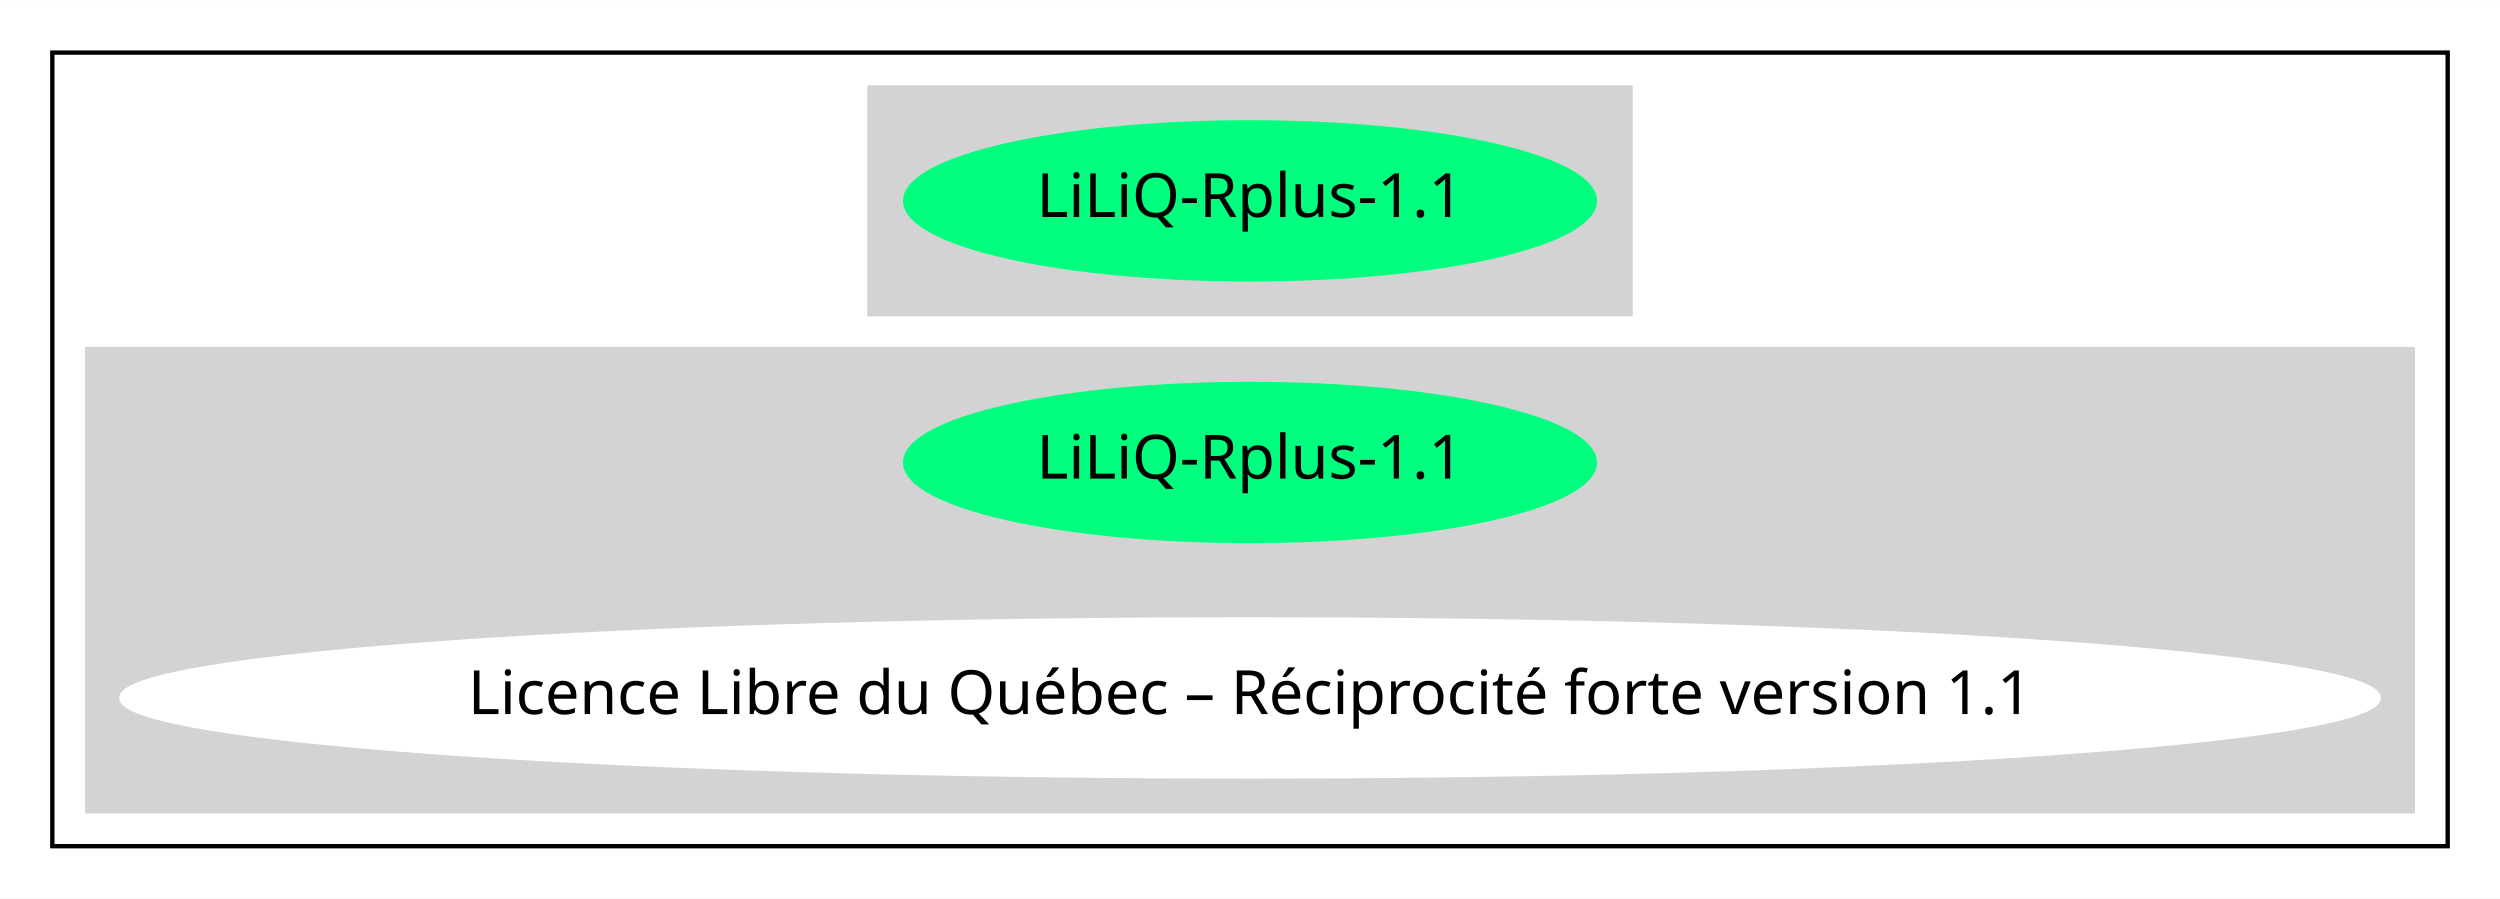
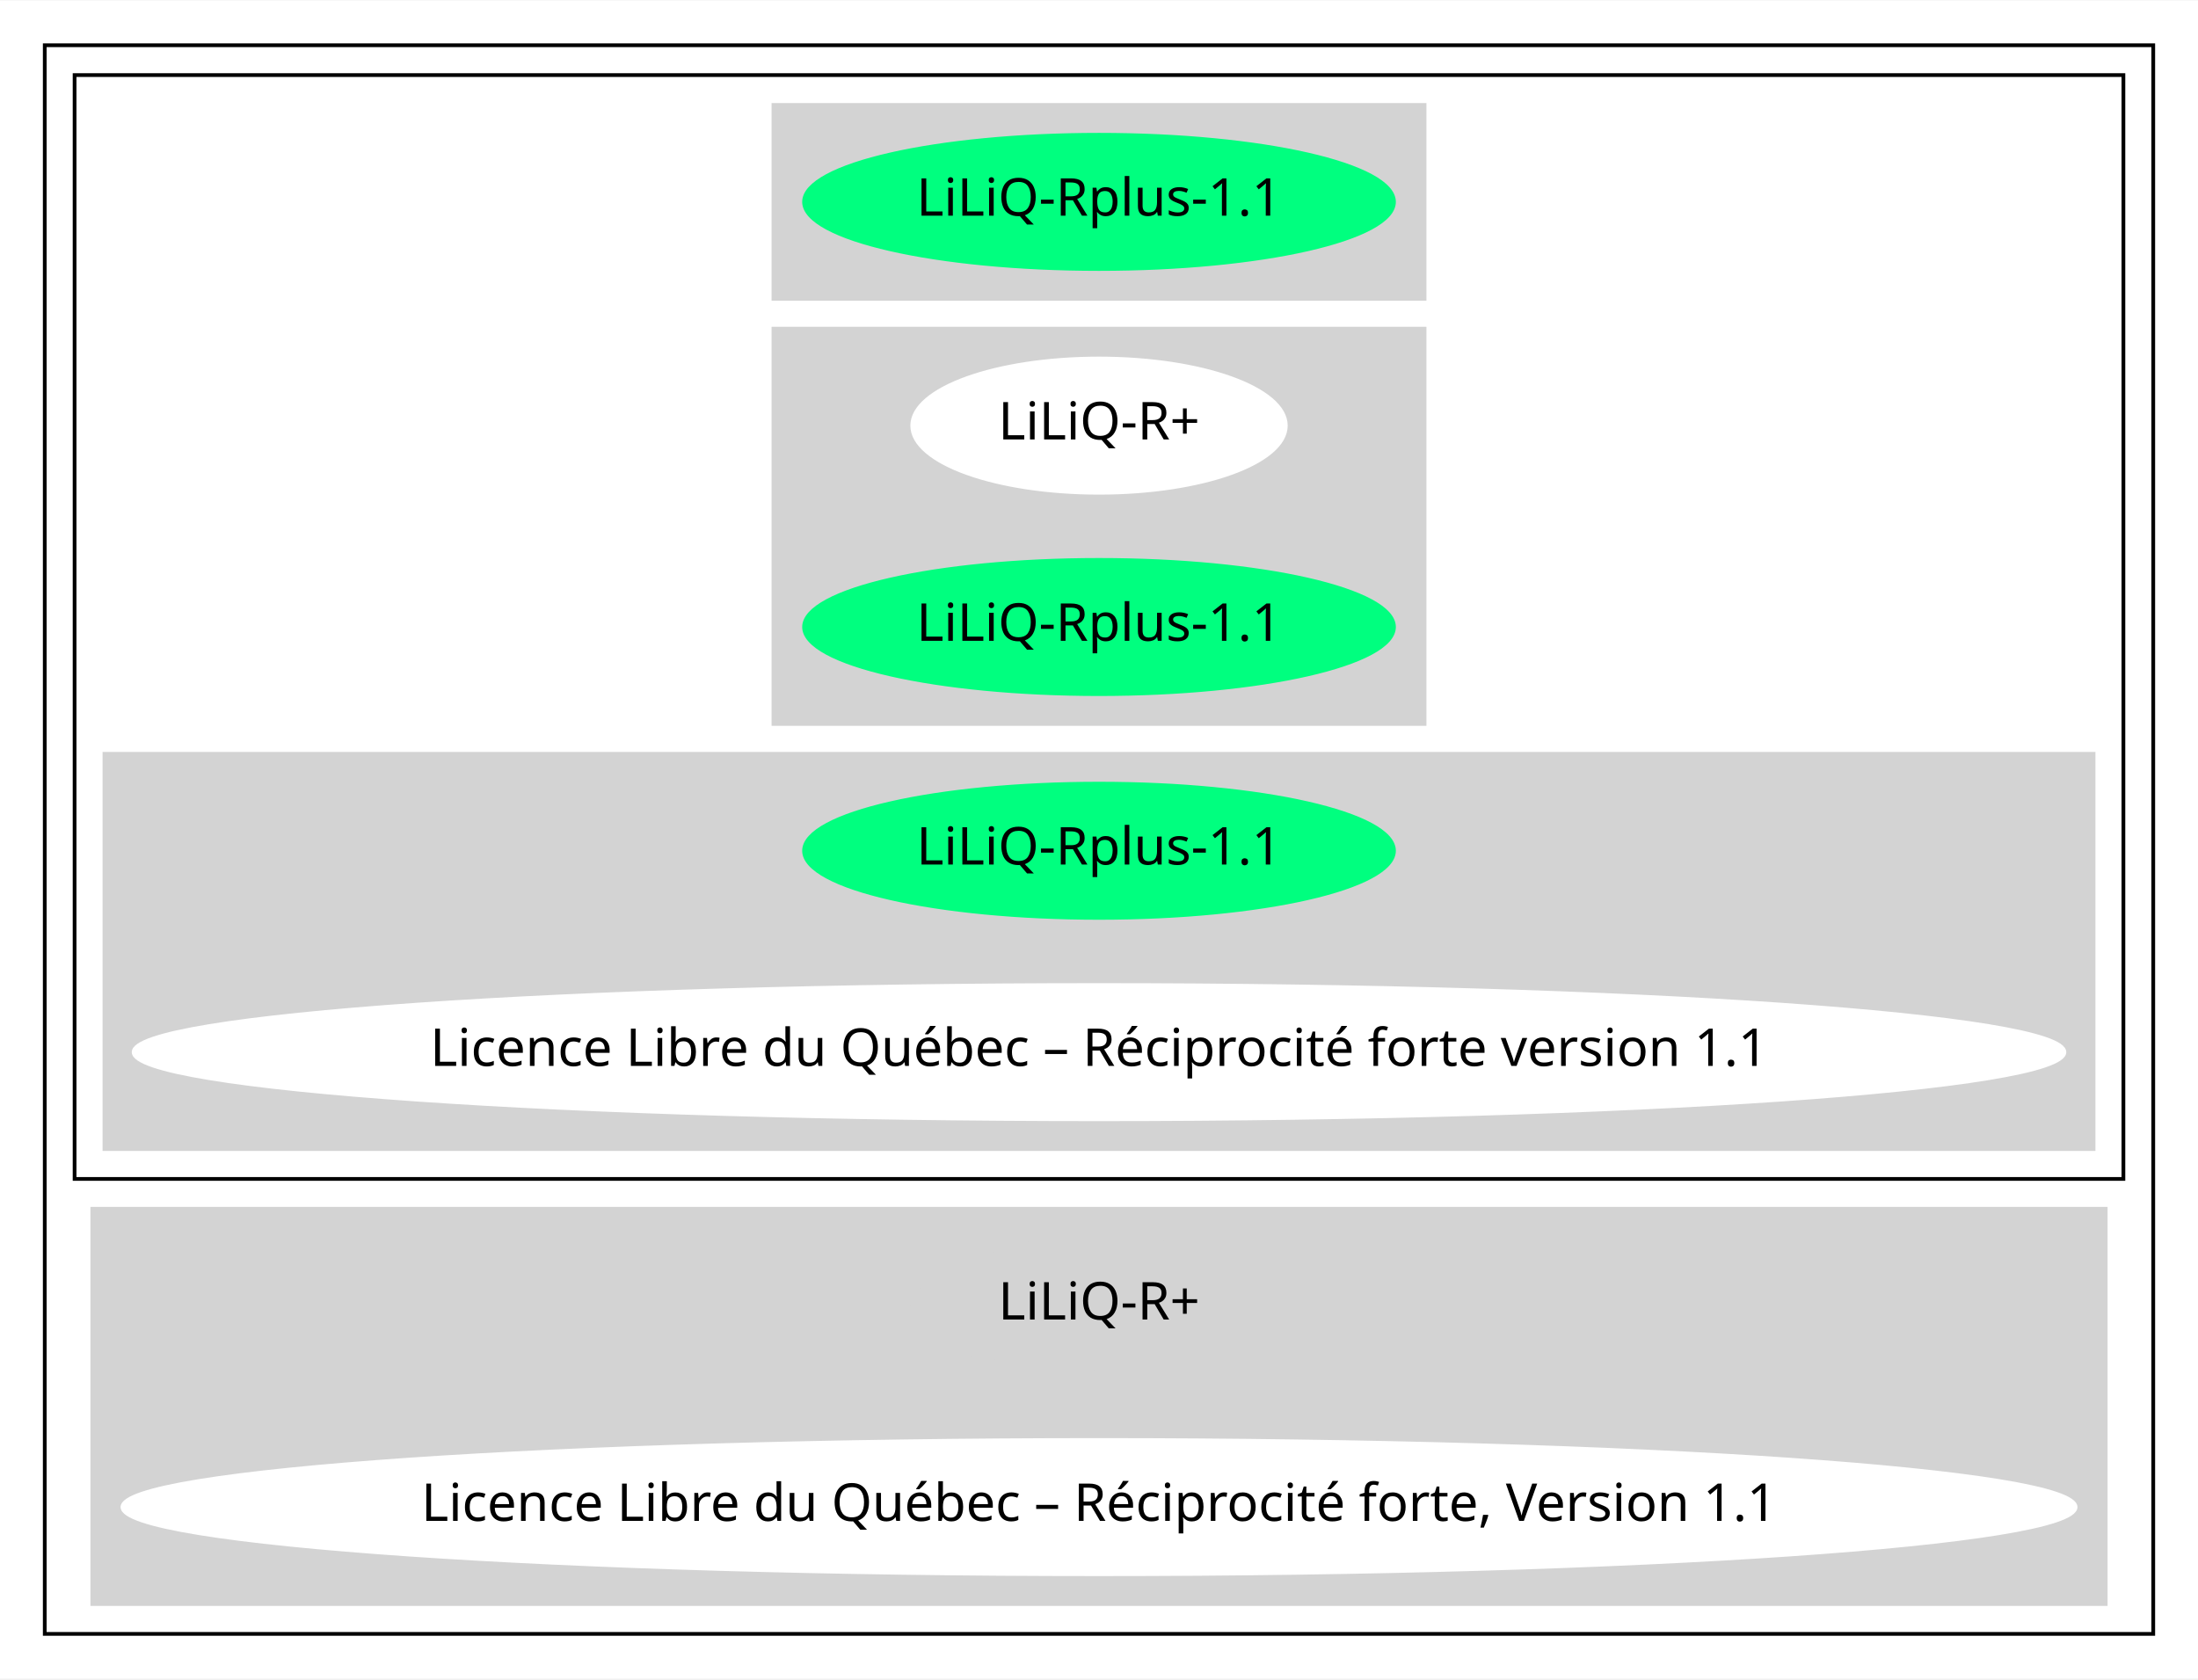
- <svg xmlns="http://www.w3.org/2000/svg" width="573pt" height="206pt" viewBox="0.00 0.00 573.35 206.00">
-   <g id="graph0" class="graph" transform="scale(1 1) rotate(0) translate(4 202)">
-     <polygon fill="white" stroke="transparent" points="-4,4 -4,-202 569.35,-202 569.35,4 -4,4" />
+ <svg xmlns="http://www.w3.org/2000/svg" width="589pt" height="450pt" viewBox="0.00 0.00 589.35 450.00">
+   <g id="graph0" class="graph" transform="scale(1 1) rotate(0) translate(4 446)">
+     <polygon fill="white" stroke="transparent" points="-4,4 -4,-446 585.35,-446 585.35,4 -4,4" />
    <g id="clust1" class="cluster">
-       <polygon fill="none" stroke="black" points="8,-8 8,-190 557.35,-190 557.35,-8 8,-8" />
+       <polygon fill="none" stroke="black" points="8,-8 8,-434 573.35,-434 573.35,-8 8,-8" />
    </g>
    <g id="clust2" class="cluster">
-       <polygon fill="lightgray" stroke="lightgray" points="195.38,-130 195.38,-182 369.97,-182 369.97,-130 195.38,-130" />
+       <polygon fill="none" stroke="black" points="16,-130 16,-426 565.35,-426 565.35,-130 16,-130" />
    </g>
    <g id="clust3" class="cluster">
-       <polygon fill="lightgray" stroke="lightgray" points="16,-16 16,-122 549.35,-122 549.35,-16 16,-16" />
+       <polygon fill="lightgray" stroke="lightgray" points="203.38,-366 203.38,-418 377.97,-418 377.97,-366 203.38,-366" />
+     </g>
+     <g id="clust4" class="cluster">
+       <polygon fill="lightgray" stroke="lightgray" points="203.38,-252 203.38,-358 377.97,-358 377.97,-252 203.38,-252" />
+     </g>
+     <g id="clust5" class="cluster">
+       <polygon fill="lightgray" stroke="lightgray" points="24,-138 24,-244 557.35,-244 557.35,-138 24,-138" />
+     </g>
+     <g id="clust6" class="cluster">
+       <polygon fill="lightgray" stroke="lightgray" points="20.75,-16 20.75,-122 560.6,-122 560.6,-16 20.75,-16" />
    </g>
    <g id="node1" class="node">
-       <ellipse fill="springgreen" stroke="springgreen" cx="282.68" cy="-156" rx="79.09" ry="18" />
-       <text text-anchor="middle" x="282.68" y="-152.3" font-family="Times-Roman" font-size="14.00">LiLiQ-Rplus-1.1</text>
+       <ellipse fill="springgreen" stroke="springgreen" cx="290.68" cy="-392" rx="79.09" ry="18" />
+       <text text-anchor="middle" x="290.68" y="-388.3" font-family="Times-Roman" font-size="14.00">LiLiQ-Rplus-1.1</text>
    </g>
    <g id="node2" class="node">
-       <ellipse fill="springgreen" stroke="springgreen" cx="282.68" cy="-96" rx="79.09" ry="18" />
-       <text text-anchor="middle" x="282.68" y="-92.3" font-family="Times-Roman" font-size="14.00">LiLiQ-Rplus-1.1</text>
+       <ellipse fill="white" stroke="white" cx="290.68" cy="-332" rx="50.09" ry="18" />
+       <text text-anchor="middle" x="290.68" y="-328.3" font-family="Times-Roman" font-size="14.00">LiLiQ-R+</text>
    </g>
    <g id="node3" class="node">
-       <ellipse fill="white" stroke="white" cx="282.68" cy="-42" rx="258.85" ry="18" />
-       <text text-anchor="middle" x="282.68" y="-38.3" font-family="Times-Roman" font-size="14.00">Licence Libre du Québec – Réciprocité forte version 1.1</text>
+       <ellipse fill="springgreen" stroke="springgreen" cx="290.68" cy="-278" rx="79.09" ry="18" />
+       <text text-anchor="middle" x="290.68" y="-274.3" font-family="Times-Roman" font-size="14.00">LiLiQ-Rplus-1.1</text>
+     </g>
+     <g id="node4" class="node">
+       <ellipse fill="springgreen" stroke="springgreen" cx="290.68" cy="-218" rx="79.09" ry="18" />
+       <text text-anchor="middle" x="290.68" y="-214.3" font-family="Times-Roman" font-size="14.00">LiLiQ-Rplus-1.1</text>
+     </g>
+     <g id="node5" class="node">
+       <ellipse fill="white" stroke="white" cx="290.68" cy="-164" rx="258.85" ry="18" />
+       <text text-anchor="middle" x="290.68" y="-160.3" font-family="Times-Roman" font-size="14.00">Licence Libre du Québec – Réciprocité forte version 1.1</text>
+     </g>
+     <g id="node6" class="node">
+       <ellipse fill="lightgray" stroke="lightgray" cx="290.68" cy="-96" rx="50.09" ry="18" />
+       <text text-anchor="middle" x="290.68" y="-92.3" font-family="Times-Roman" font-size="14.00">LiLiQ-R+</text>
+     </g>
+     <g id="node7" class="node">
+       <ellipse fill="white" stroke="white" cx="290.68" cy="-42" rx="261.85" ry="18" />
+       <text text-anchor="middle" x="290.68" y="-38.3" font-family="Times-Roman" font-size="14.00">Licence Libre du Québec – Réciprocité forte, Version 1.1</text>
    </g>
  </g>
</svg>
